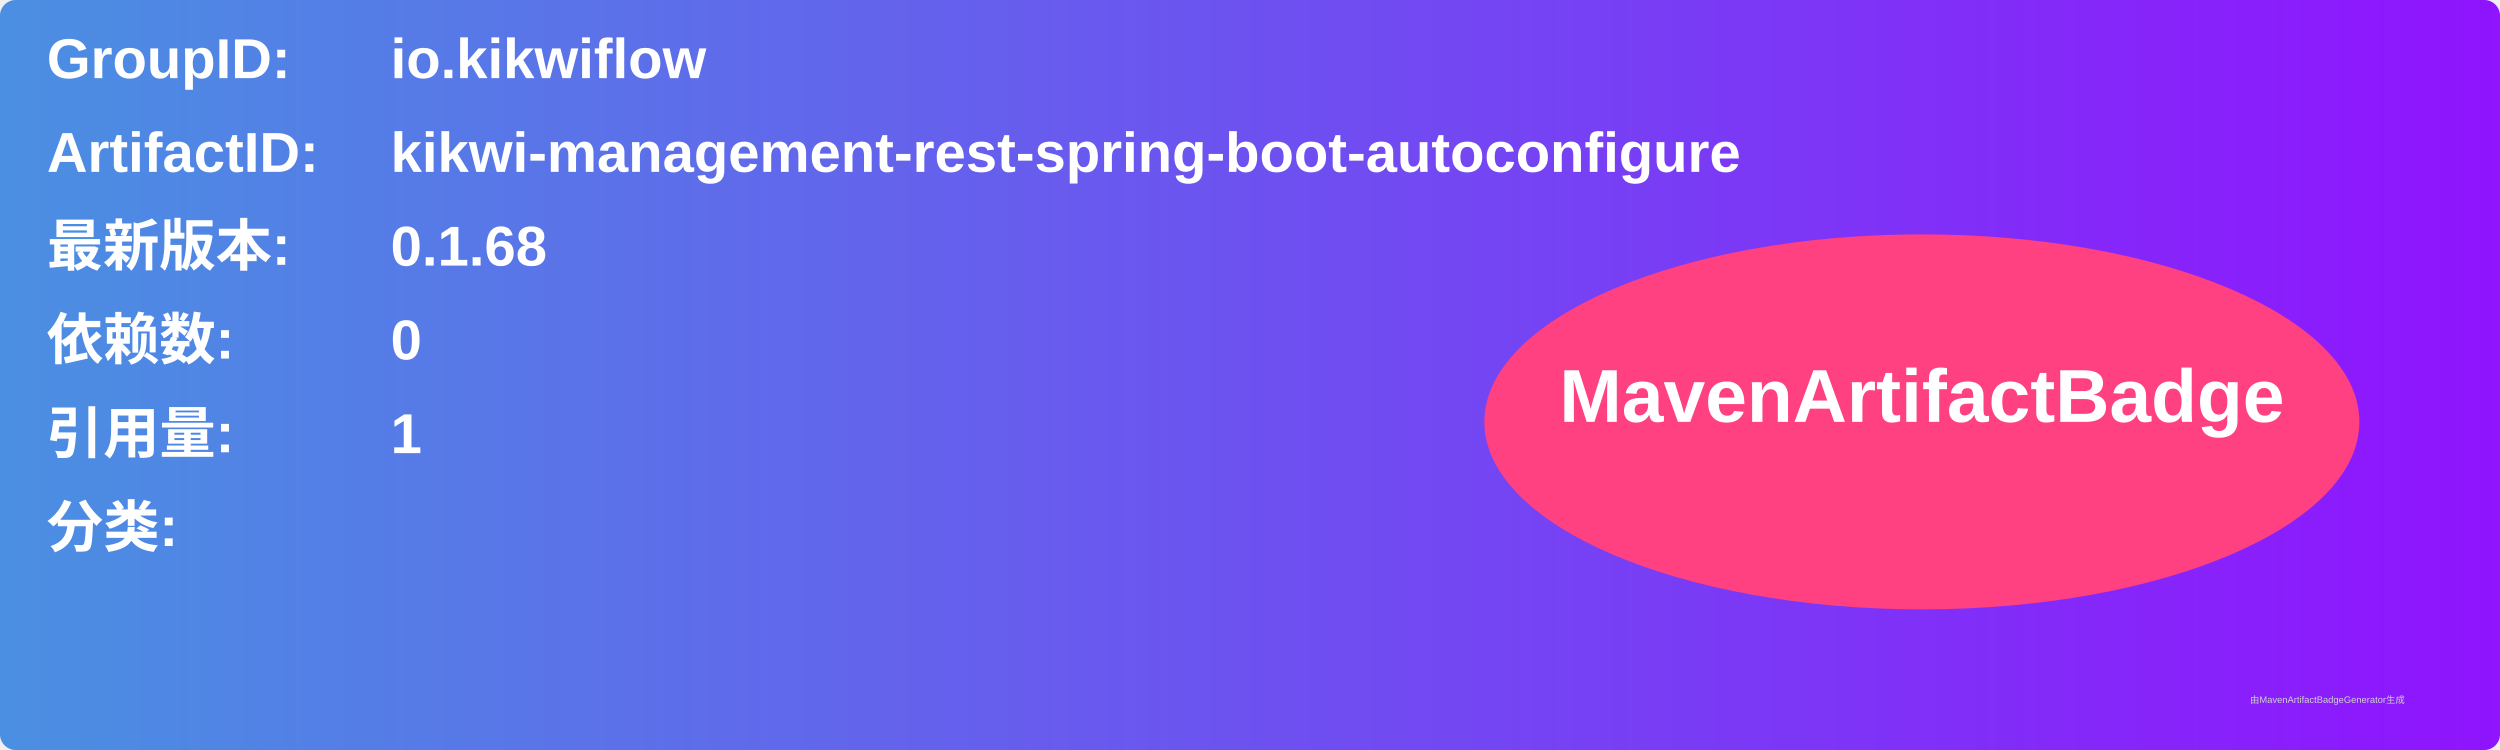
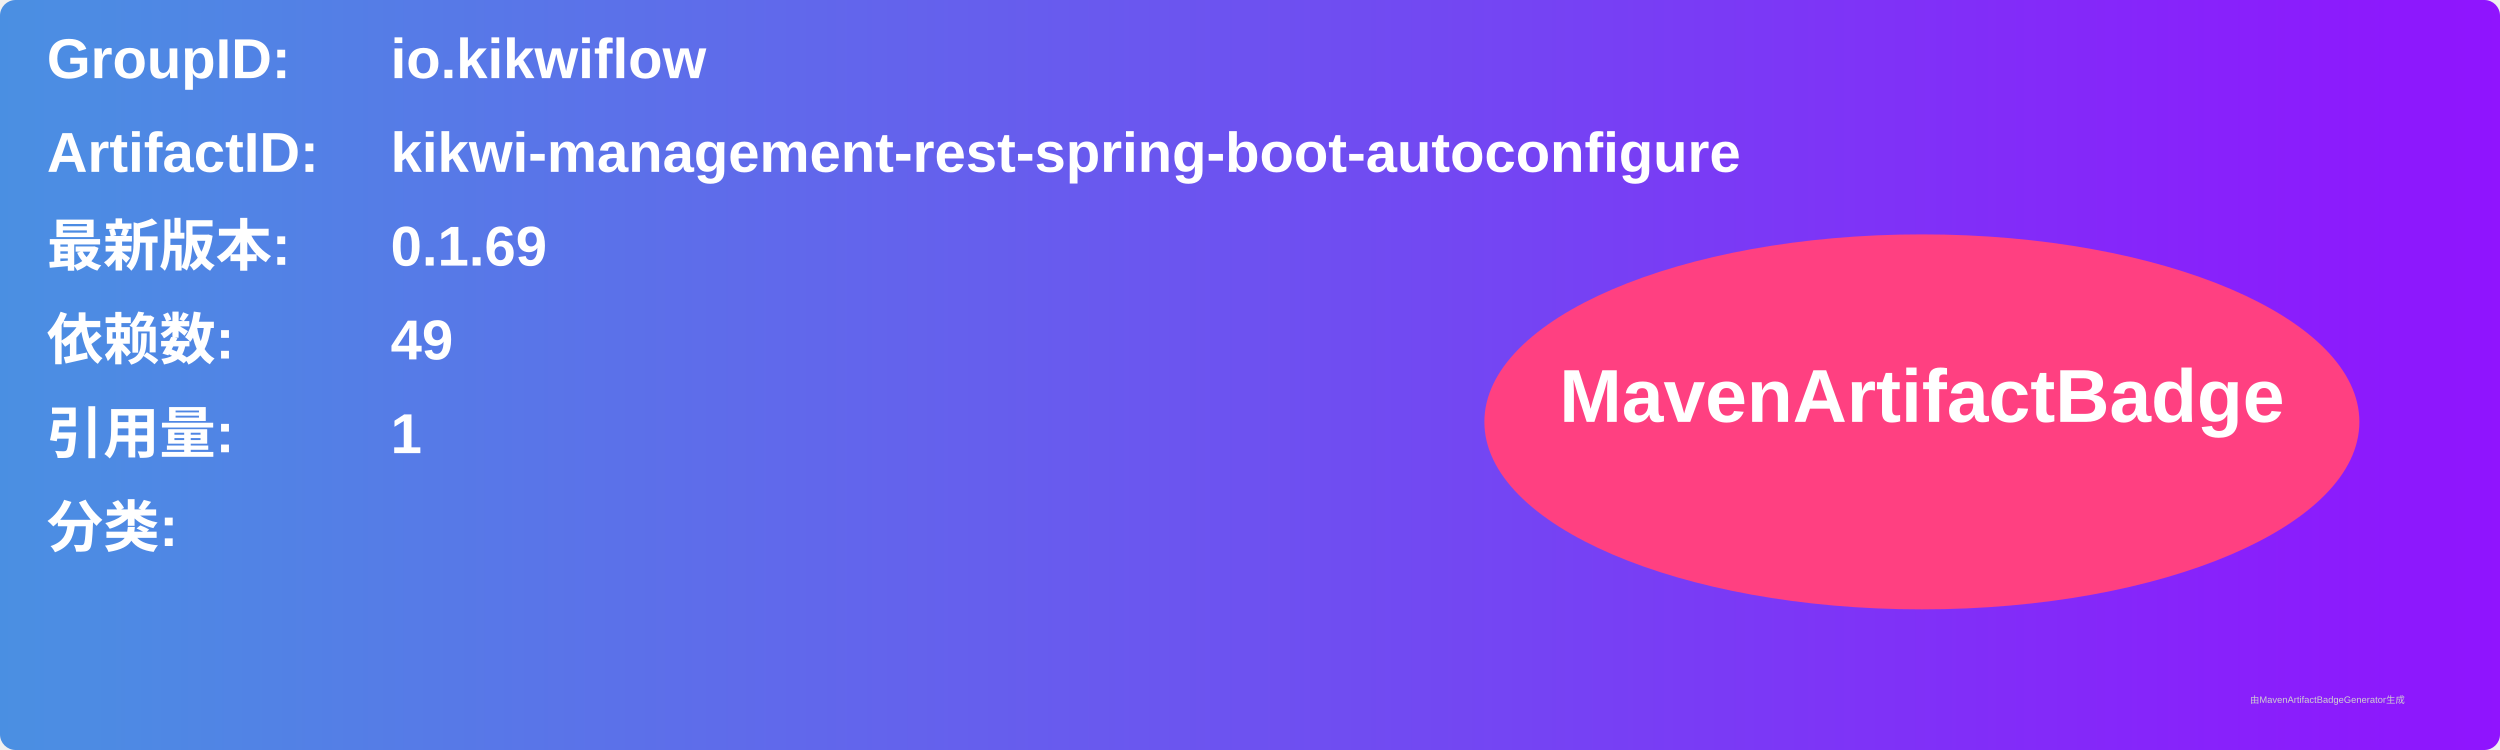
<svg xmlns="http://www.w3.org/2000/svg" width="800" height="240" viewBox="0 0 800 240">
  <linearGradient id="grad" x1="0%" y1="0%" x2="100%" y2="0%">
    <stop offset="0%" stop-color="#4a90e2" />
    <stop offset="100%" stop-color="#9013fe" />
  </linearGradient>
  <rect width="100%" height="100%" rx="5" ry="5" fill="url(#grad)" />
  <g transform="translate(15, 15)">
    <text x="0" y="10" font-family="Arial" font-size="18" fill="white" font-weight="bold" width="260">GroupID:</text>
    <text x="110" y="10" font-family="Arial" font-size="18" fill="white" font-weight="bold" width="460">io.kikwiflow</text>
    <text x="0" y="40" font-family="Arial" font-size="18" fill="white" font-weight="bold" width="260">ArtifactID:</text>
    <text x="110" y="40" font-family="Arial" font-size="18" fill="white" font-weight="bold" width="460">kikwi-management-rest-spring-boot-autoconfigure</text>
    <text x="0" y="70" font-family="Arial" font-size="18" fill="white" font-weight="bold">最新版本:</text>
    <text x="110" y="70" font-family="Arial" font-size="18" fill="white" font-weight="bold">
-       <tspan font-weight="bold">0.1.68</tspan>
+       <tspan font-weight="bold">0.1.69</tspan>
    </text>
    <text x="0" y="100" font-family="Arial" font-size="18" fill="white" font-weight="bold">依赖数: </text>
    <text x="110" y="100" font-family="Arial" font-size="18" fill="white">
-       <tspan font-weight="bold">0</tspan>
+       <tspan font-weight="bold">49</tspan>
    </text>
    <text x="0" y="130" font-family="Arial" font-size="18" fill="white" font-weight="bold">引用量: </text>
    <text x="110" y="130" font-family="Arial" font-size="18" fill="white">
      <tspan font-weight="bold">1</tspan>
    </text>
    <text x="0" y="160" font-family="Arial" font-size="18" fill="white" font-weight="bold">分类:</text>
    <text x="10" y="190" font-family="Arial" font-size="10" fill="white">
      <tspan font-weight="bold" />
    </text>
    <ellipse cx="600" cy="120" rx="140" ry="60" fill="#ff4081" />
    <text x="600" y="120" text-anchor="middle" font-family="Arial" font-size="24" fill="white" font-weight="bold">MavenArtifactBadge</text>
  </g>
  <text x="720" y="225" font-family="Arial" font-size="3" fill="#d0d0d0">由MavenArtifactBadgeGenerator生成</text>
</svg>
